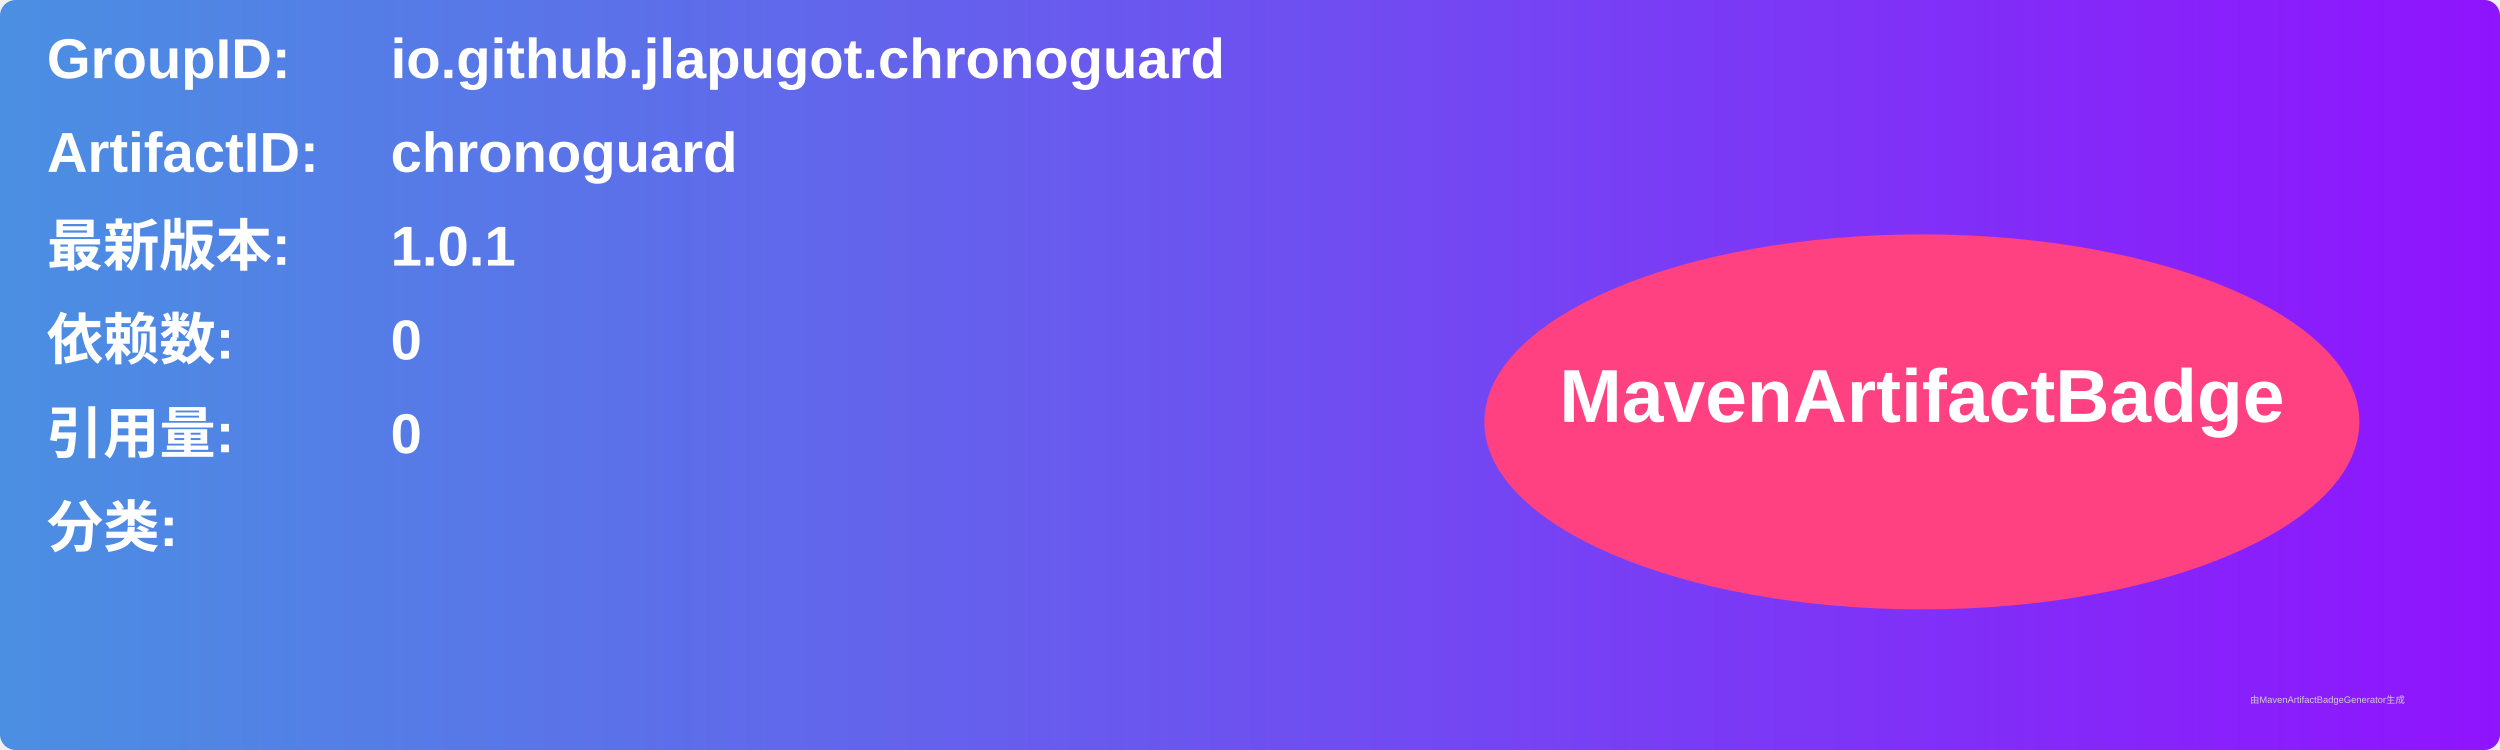
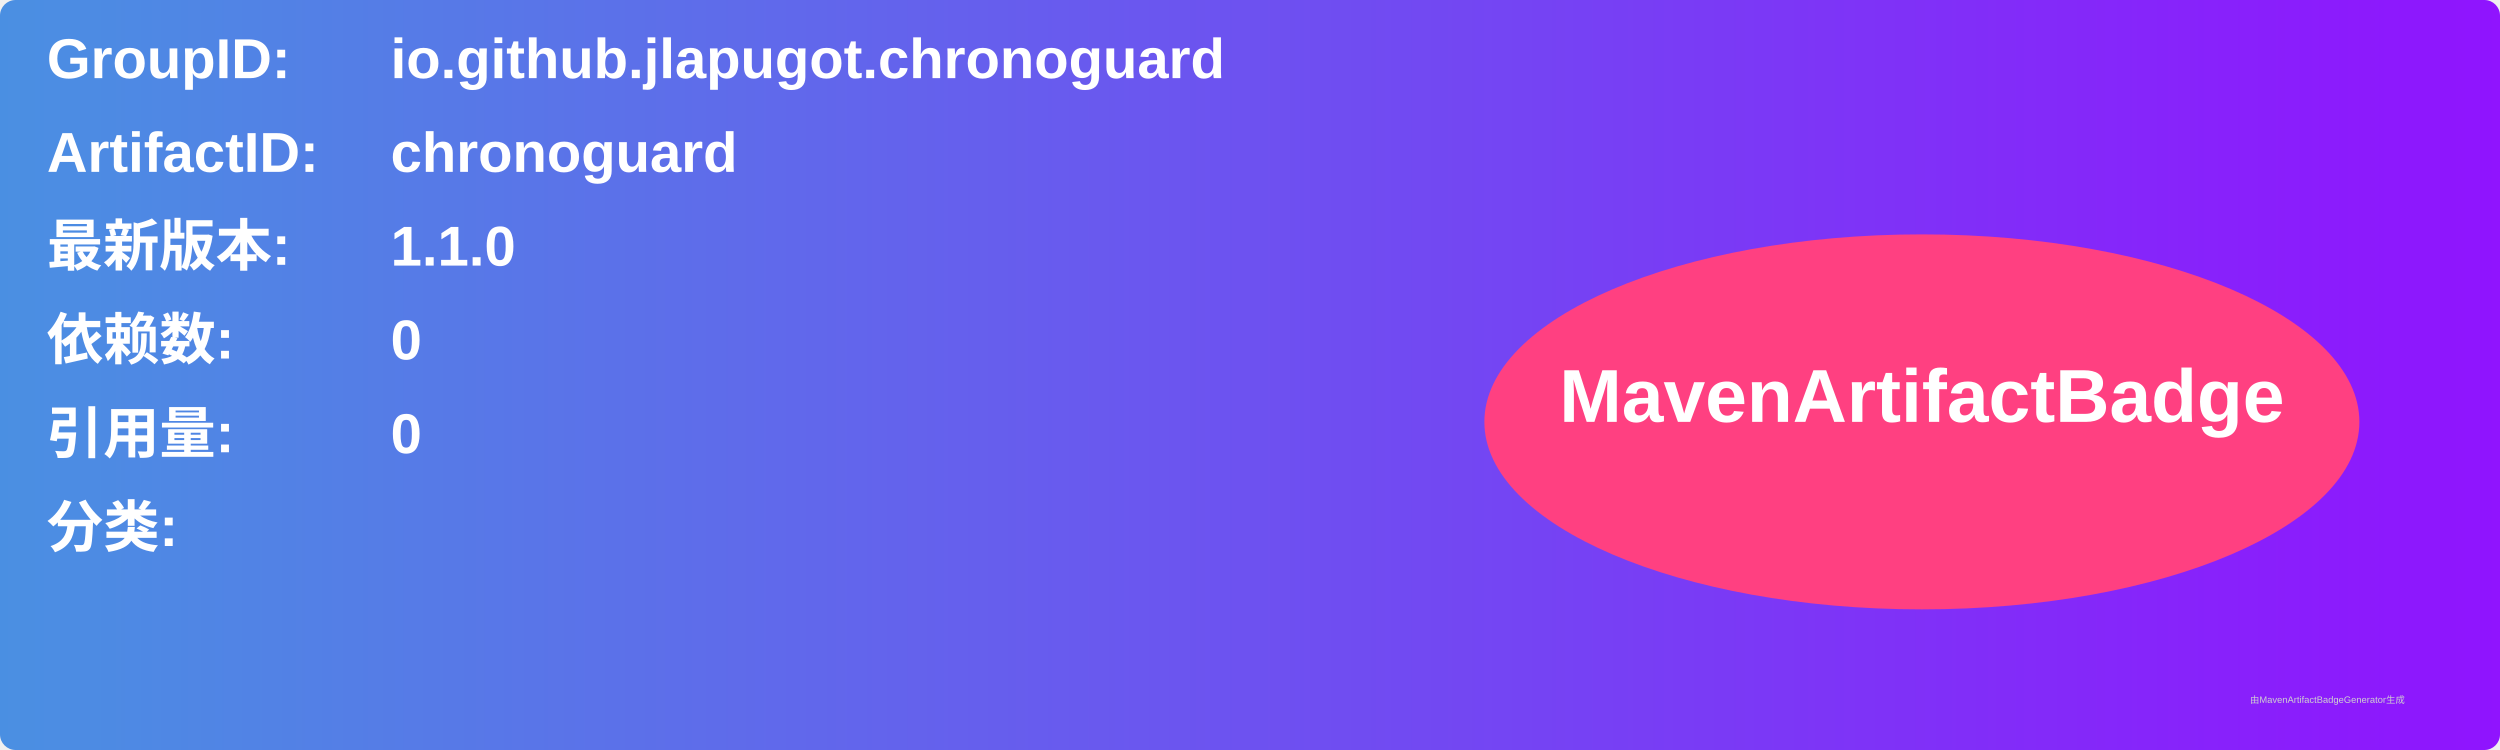
<svg xmlns="http://www.w3.org/2000/svg" width="800" height="240" viewBox="0 0 800 240">
  <linearGradient id="grad" x1="0%" y1="0%" x2="100%" y2="0%">
    <stop offset="0%" stop-color="#4a90e2" />
    <stop offset="100%" stop-color="#9013fe" />
  </linearGradient>
  <rect width="100%" height="100%" rx="5" ry="5" fill="url(#grad)" />
  <g transform="translate(15, 15)">
    <text x="0" y="10" font-family="Arial" font-size="18" fill="white" font-weight="bold" width="260">GroupID:</text>
    <text x="110" y="10" font-family="Arial" font-size="18" fill="white" font-weight="bold" width="460">io.github.jlapugot.chronoguard</text>
    <text x="0" y="40" font-family="Arial" font-size="18" fill="white" font-weight="bold" width="260">ArtifactID:</text>
    <text x="110" y="40" font-family="Arial" font-size="18" fill="white" font-weight="bold" width="460">chronoguard</text>
    <text x="0" y="70" font-family="Arial" font-size="18" fill="white" font-weight="bold">最新版本:</text>
    <text x="110" y="70" font-family="Arial" font-size="18" fill="white" font-weight="bold">
-       <tspan font-weight="bold">1.0.1</tspan>
+       <tspan font-weight="bold">1.1.0</tspan>
    </text>
    <text x="0" y="100" font-family="Arial" font-size="18" fill="white" font-weight="bold">依赖数: </text>
    <text x="110" y="100" font-family="Arial" font-size="18" fill="white">
      <tspan font-weight="bold">0</tspan>
    </text>
    <text x="0" y="130" font-family="Arial" font-size="18" fill="white" font-weight="bold">引用量: </text>
    <text x="110" y="130" font-family="Arial" font-size="18" fill="white">
      <tspan font-weight="bold">0</tspan>
    </text>
    <text x="0" y="160" font-family="Arial" font-size="18" fill="white" font-weight="bold">分类:</text>
    <text x="10" y="190" font-family="Arial" font-size="10" fill="white">
      <tspan font-weight="bold" />
    </text>
    <ellipse cx="600" cy="120" rx="140" ry="60" fill="#ff4081" />
    <text x="600" y="120" text-anchor="middle" font-family="Arial" font-size="24" fill="white" font-weight="bold">MavenArtifactBadge</text>
  </g>
  <text x="720" y="225" font-family="Arial" font-size="3" fill="#d0d0d0">由MavenArtifactBadgeGenerator生成</text>
</svg>
